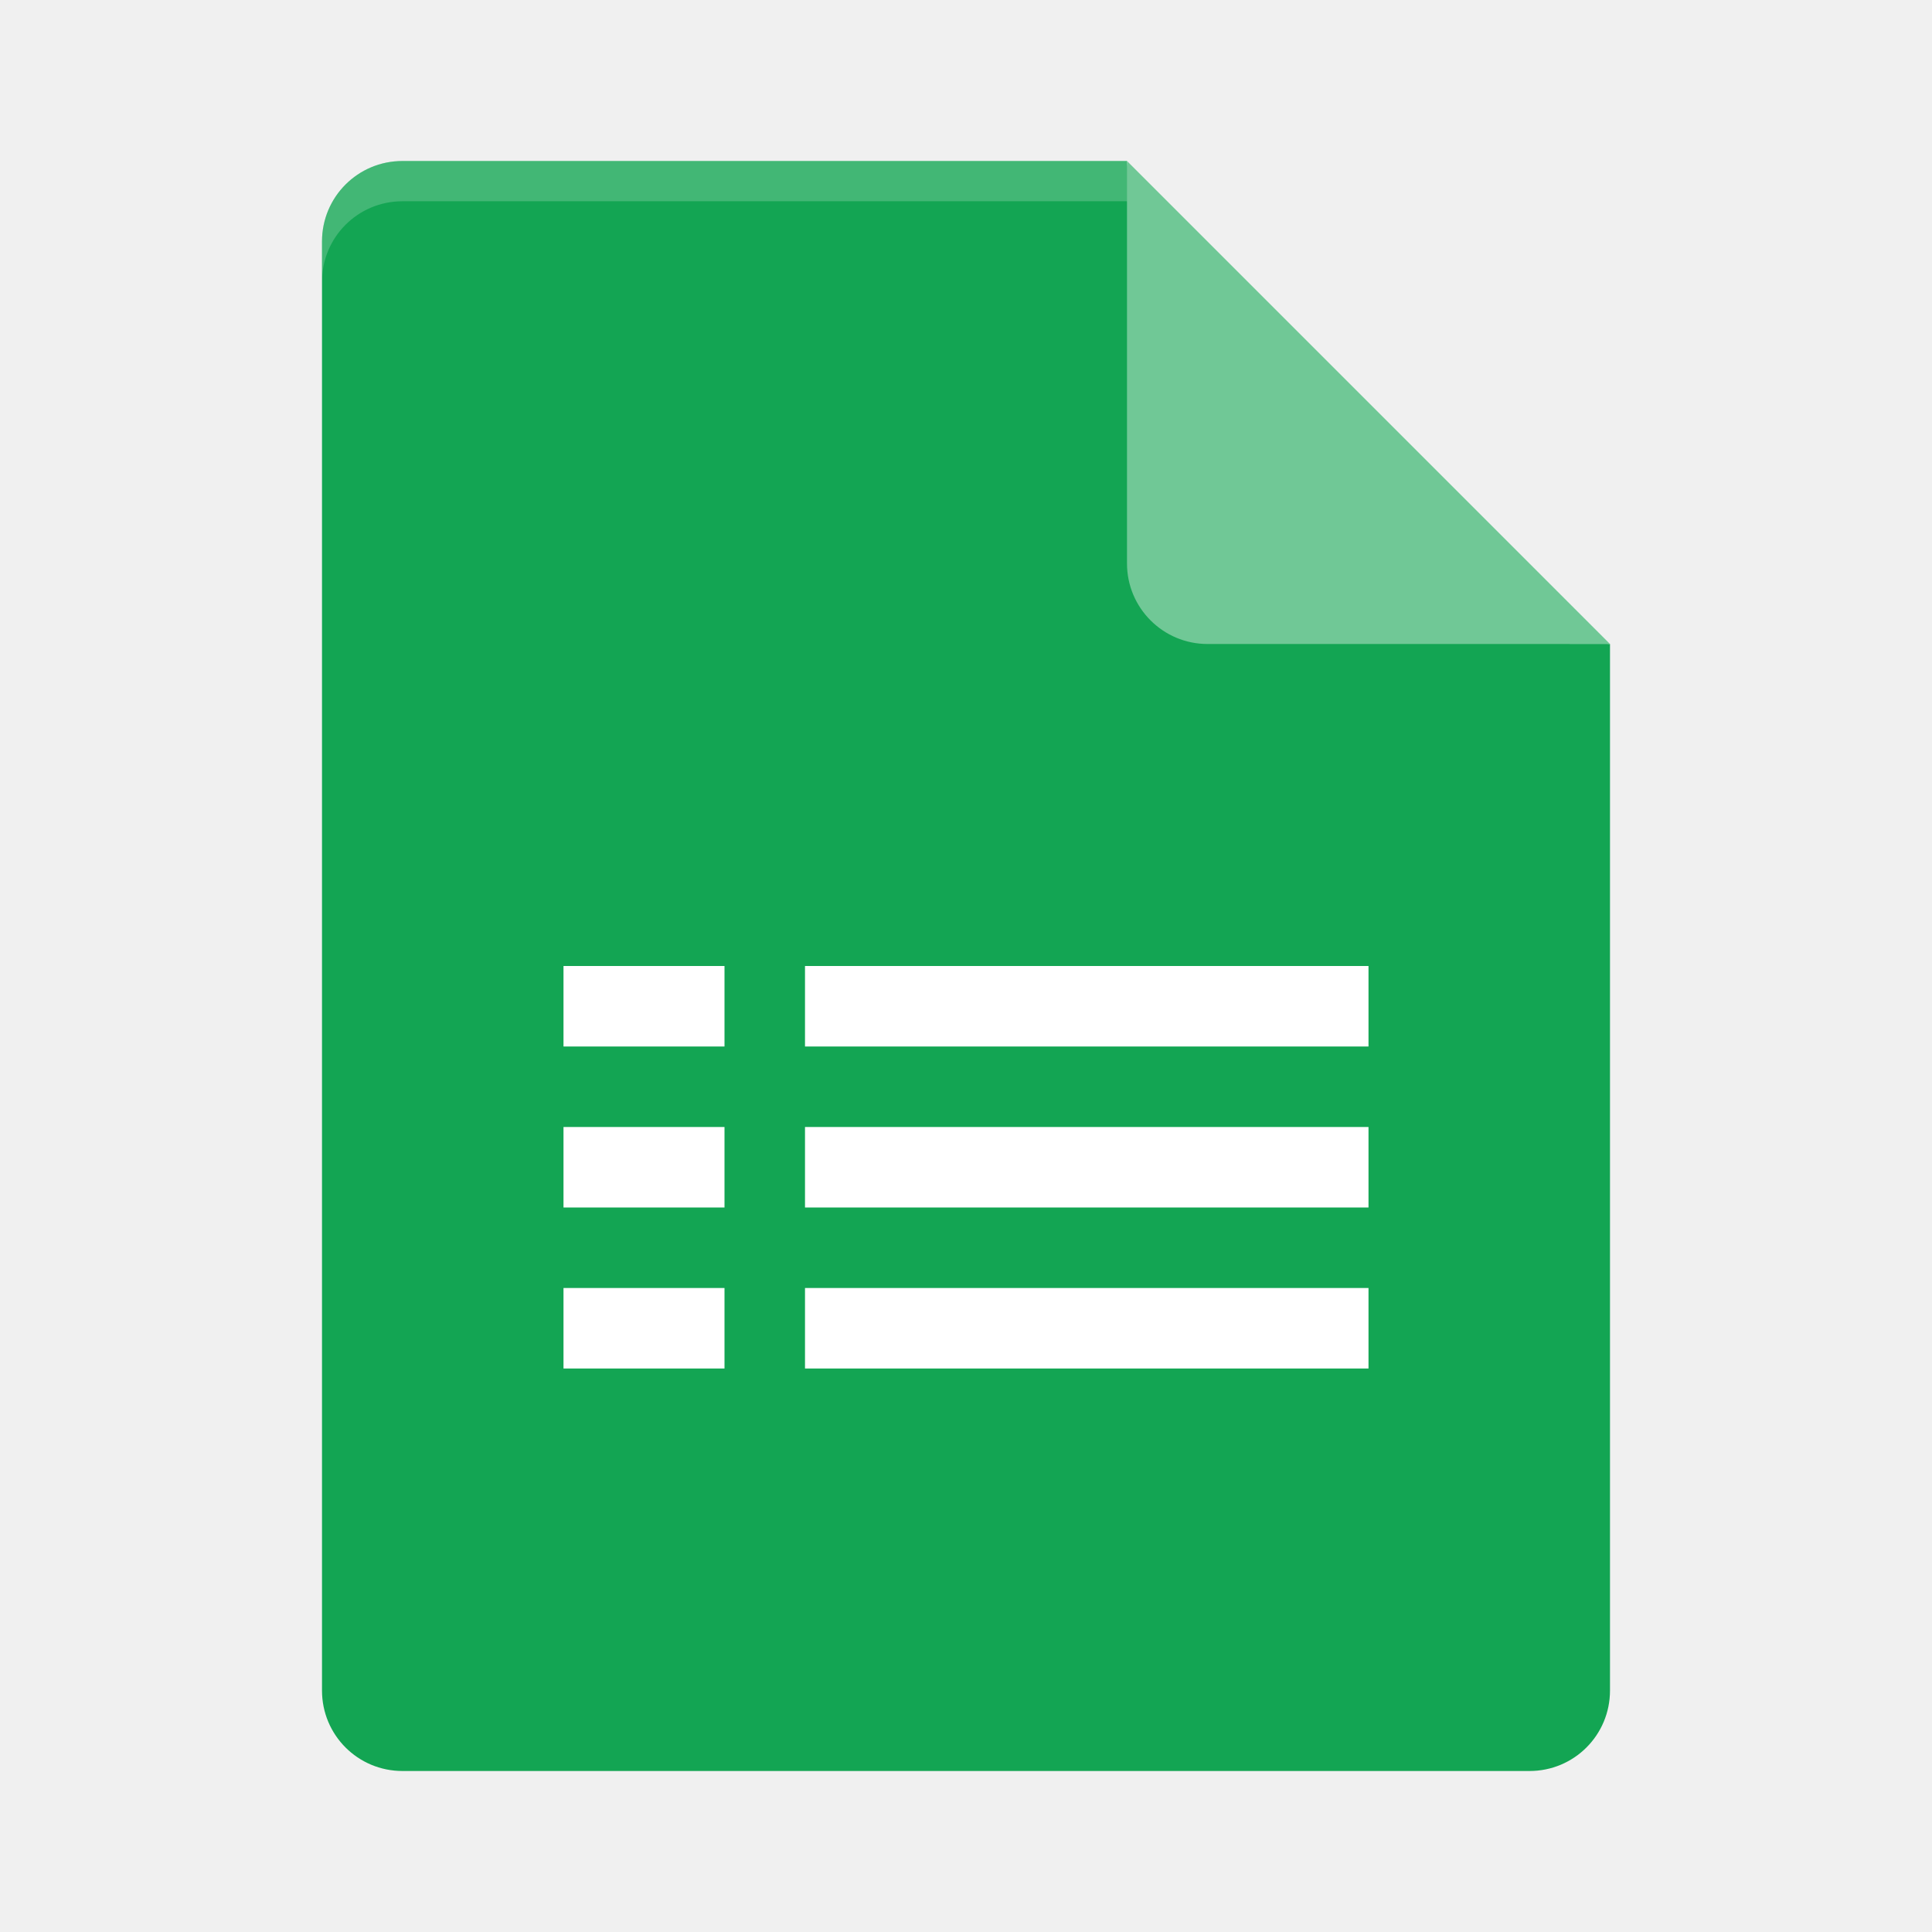
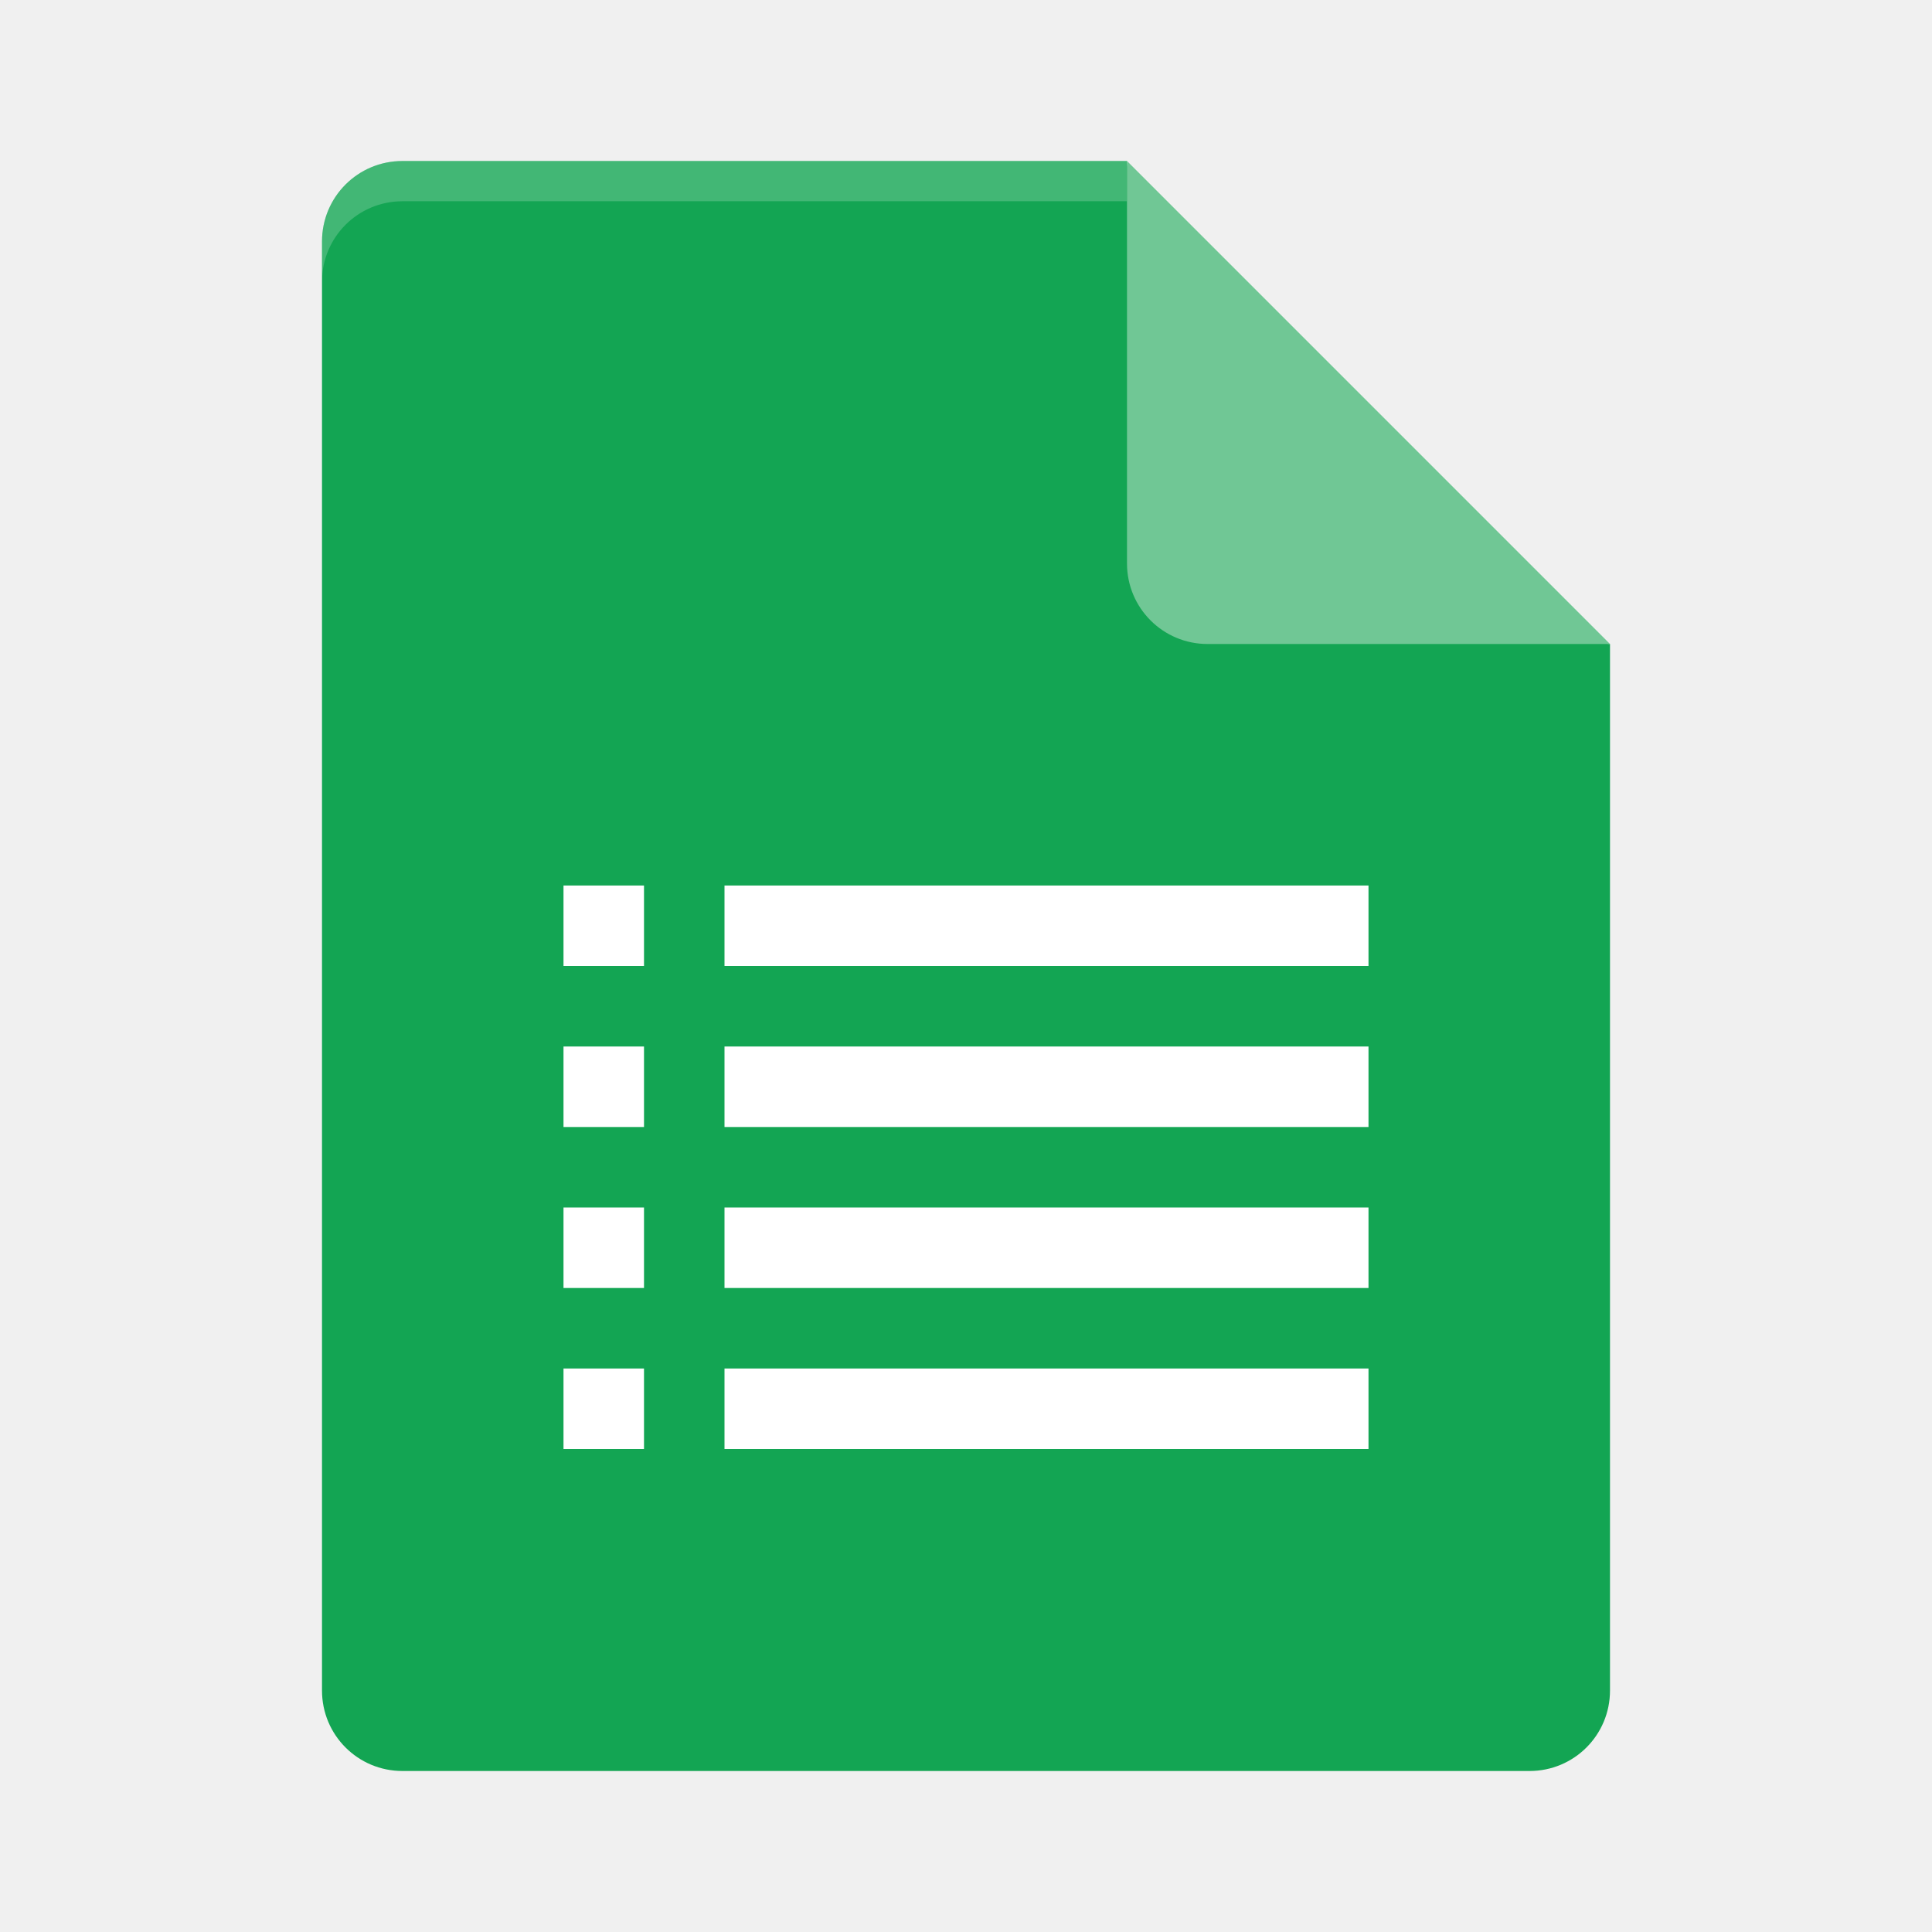
<svg xmlns="http://www.w3.org/2000/svg" height="24" width="24" version="1.1">
-   <path d="m5 2c-0.554 0-1 0.446-1 1v18c0 0.554 0.446 1 1 1h14c0.554 0 1-0.446 1-1v-13l-5.5-0.5-0.5-5.5z" style="fill:#13a553" />
-   <path d="m5 2c-0.554 0-1 0.446-1 1v0.5c0-0.554 0.446-1 1-1h9l5.5 5.5h0.5l-6-6z" style="opacity:0.2;fill:#ffffff" />
-   <path d="m14 2v5c0 0.552 0.448 1 1 1h5z" style="fill:#70c896" />
-   <rect x="10" y="12" width="7" height="1" style="fill:#ffffff" />
-   <rect x="10" y="14" width="7" height="1" style="fill:#ffffff" />
-   <rect x="10" y="16" width="7" height="1" style="fill:#ffffff" />
-   <rect style="fill:#ffffff" height="1" width="2" y="12" x="7" />
-   <rect style="fill:#ffffff" height="1" width="2" y="14" x="7" />
-   <rect style="fill:#ffffff" height="1" width="2" y="16" x="7" />
+   <path style="fill:#13a553" d="M 5,2 C 4.446,2 4,2.446 4,3 V 21 C 4,21.554 4.446,22 5,22 H 19 C 19.554,22 20,21.554 20,21 V 8 L 14.5,7.5 14,2 Z" />
+   <path d="M 5,2 C 4.446,2 4,2.446 4,3 V 3.5 C 4,2.946 4.446,2.5 5,2.5 H 14 V 2 Z" style="opacity:0.2;fill:#ffffff" />
+   <path style="fill:#70c795" d="M 14,2 V 7 C 14,7.553 14.448,8 15,8 H 20 Z" />
+   <rect x="9" y="11" width="8" height="1" style="fill:#ffffff" />
+   <rect x="9" y="13" width="8" height="1" style="fill:#ffffff" />
+   <rect x="9" y="15" width="8" height="1" style="fill:#ffffff" />
+   <rect style="fill:#ffffff" height="1" width="1" y="11" x="7" />
+   <rect style="fill:#ffffff" height="1" width="1" y="13" x="7" />
+   <rect style="fill:#ffffff" height="1" width="1" y="15" x="7" />
+   <rect style="fill:#ffffff" height="1" width="8" y="17" x="9" />
+   <rect x="7" y="17" width="1" height="1" style="fill:#ffffff" />
</svg>
